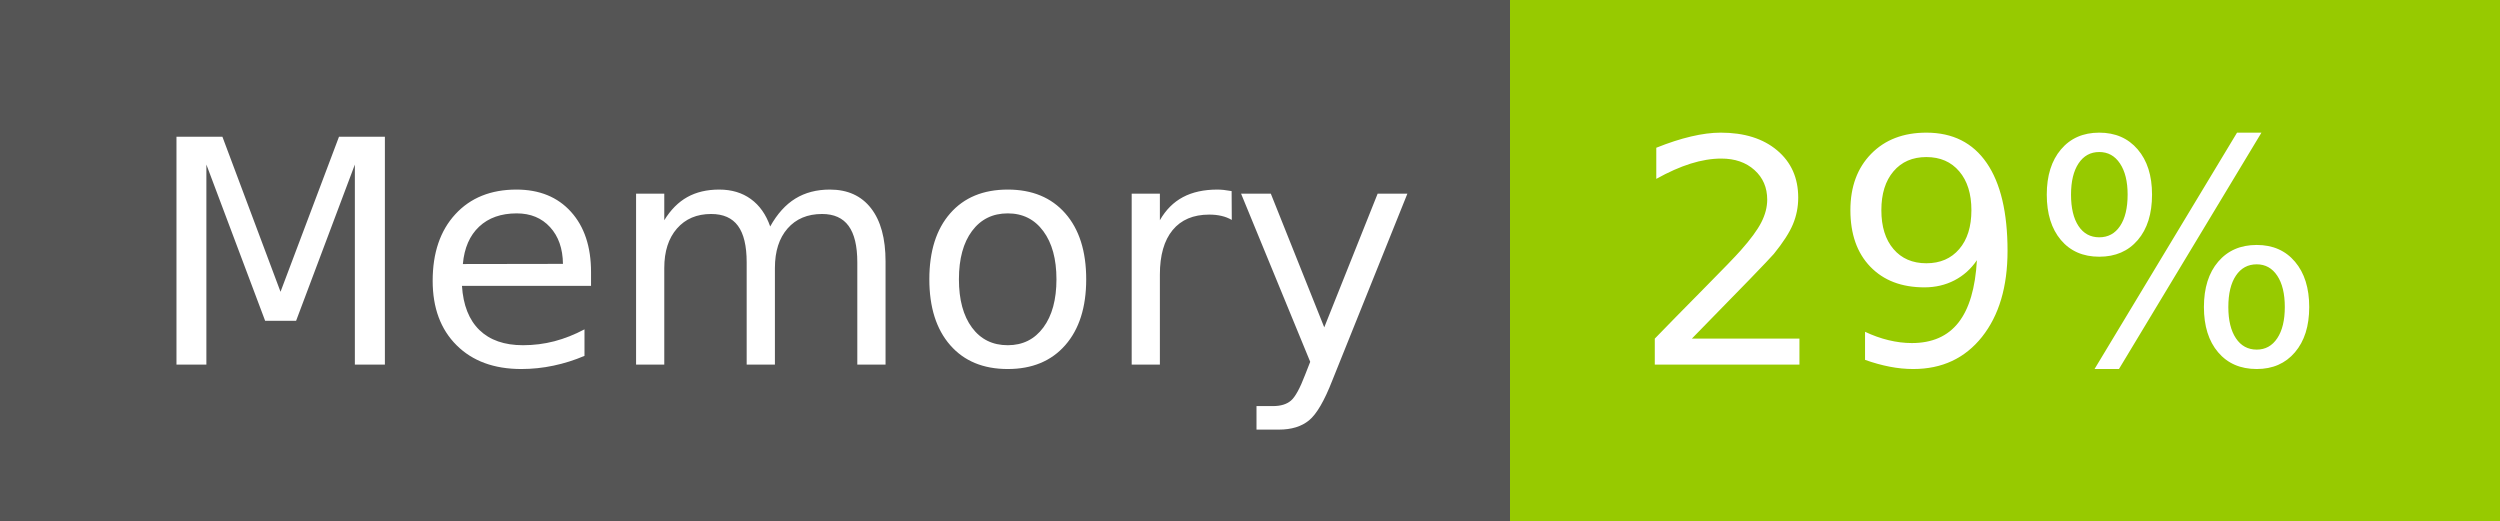
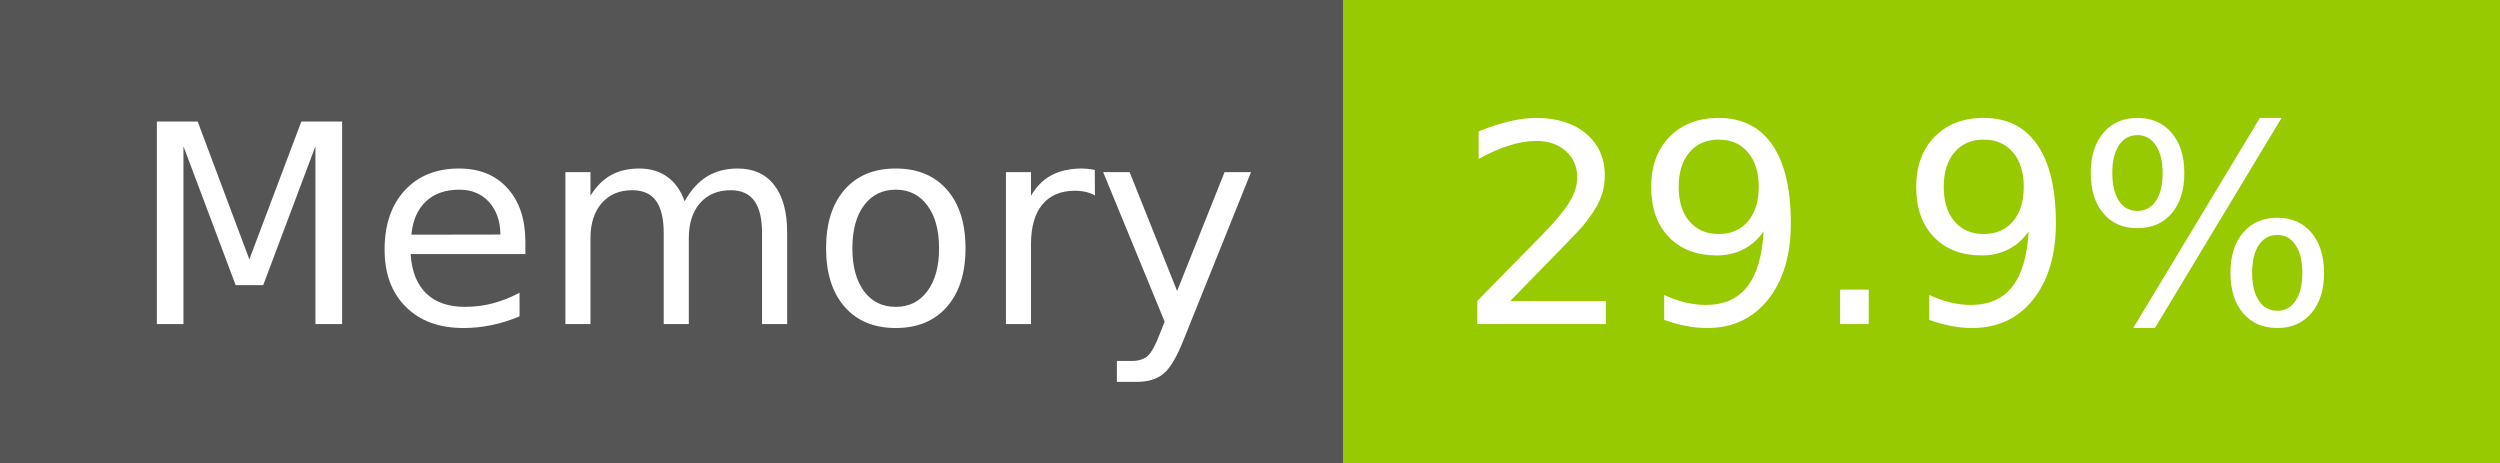
- <svg xmlns="http://www.w3.org/2000/svg" width="96" height="20" role="img" aria-label="Memory: 29%">
+ <svg xmlns="http://www.w3.org/2000/svg" width="108" height="20" role="img" aria-label="Memory: 29.9%">
  <g shape-rendering="crispEdges">
    <rect width="58" height="20" fill="#555" />
-     <rect x="58" width="38" height="20" fill="#97ca00" />
+     <rect x="58" width="50" height="20" fill="#97ca00" />
  </g>
  <g fill="#fff" text-anchor="middle" font-family="Verdana,Geneva,DejaVu Sans,sans-serif" text-rendering="geometricPrecision" font-size="120">
    <text x="300" y="140" transform="scale(.1)" fill="#fff" textLength="466">Memory</text>
-     <text x="760" y="140" transform="scale(.1)" fill="#fff" textLength="276">29%</text>
+     <text x="820" y="140" transform="scale(.1)" fill="#fff" textLength="390">29.9%</text>
  </g>
</svg>
